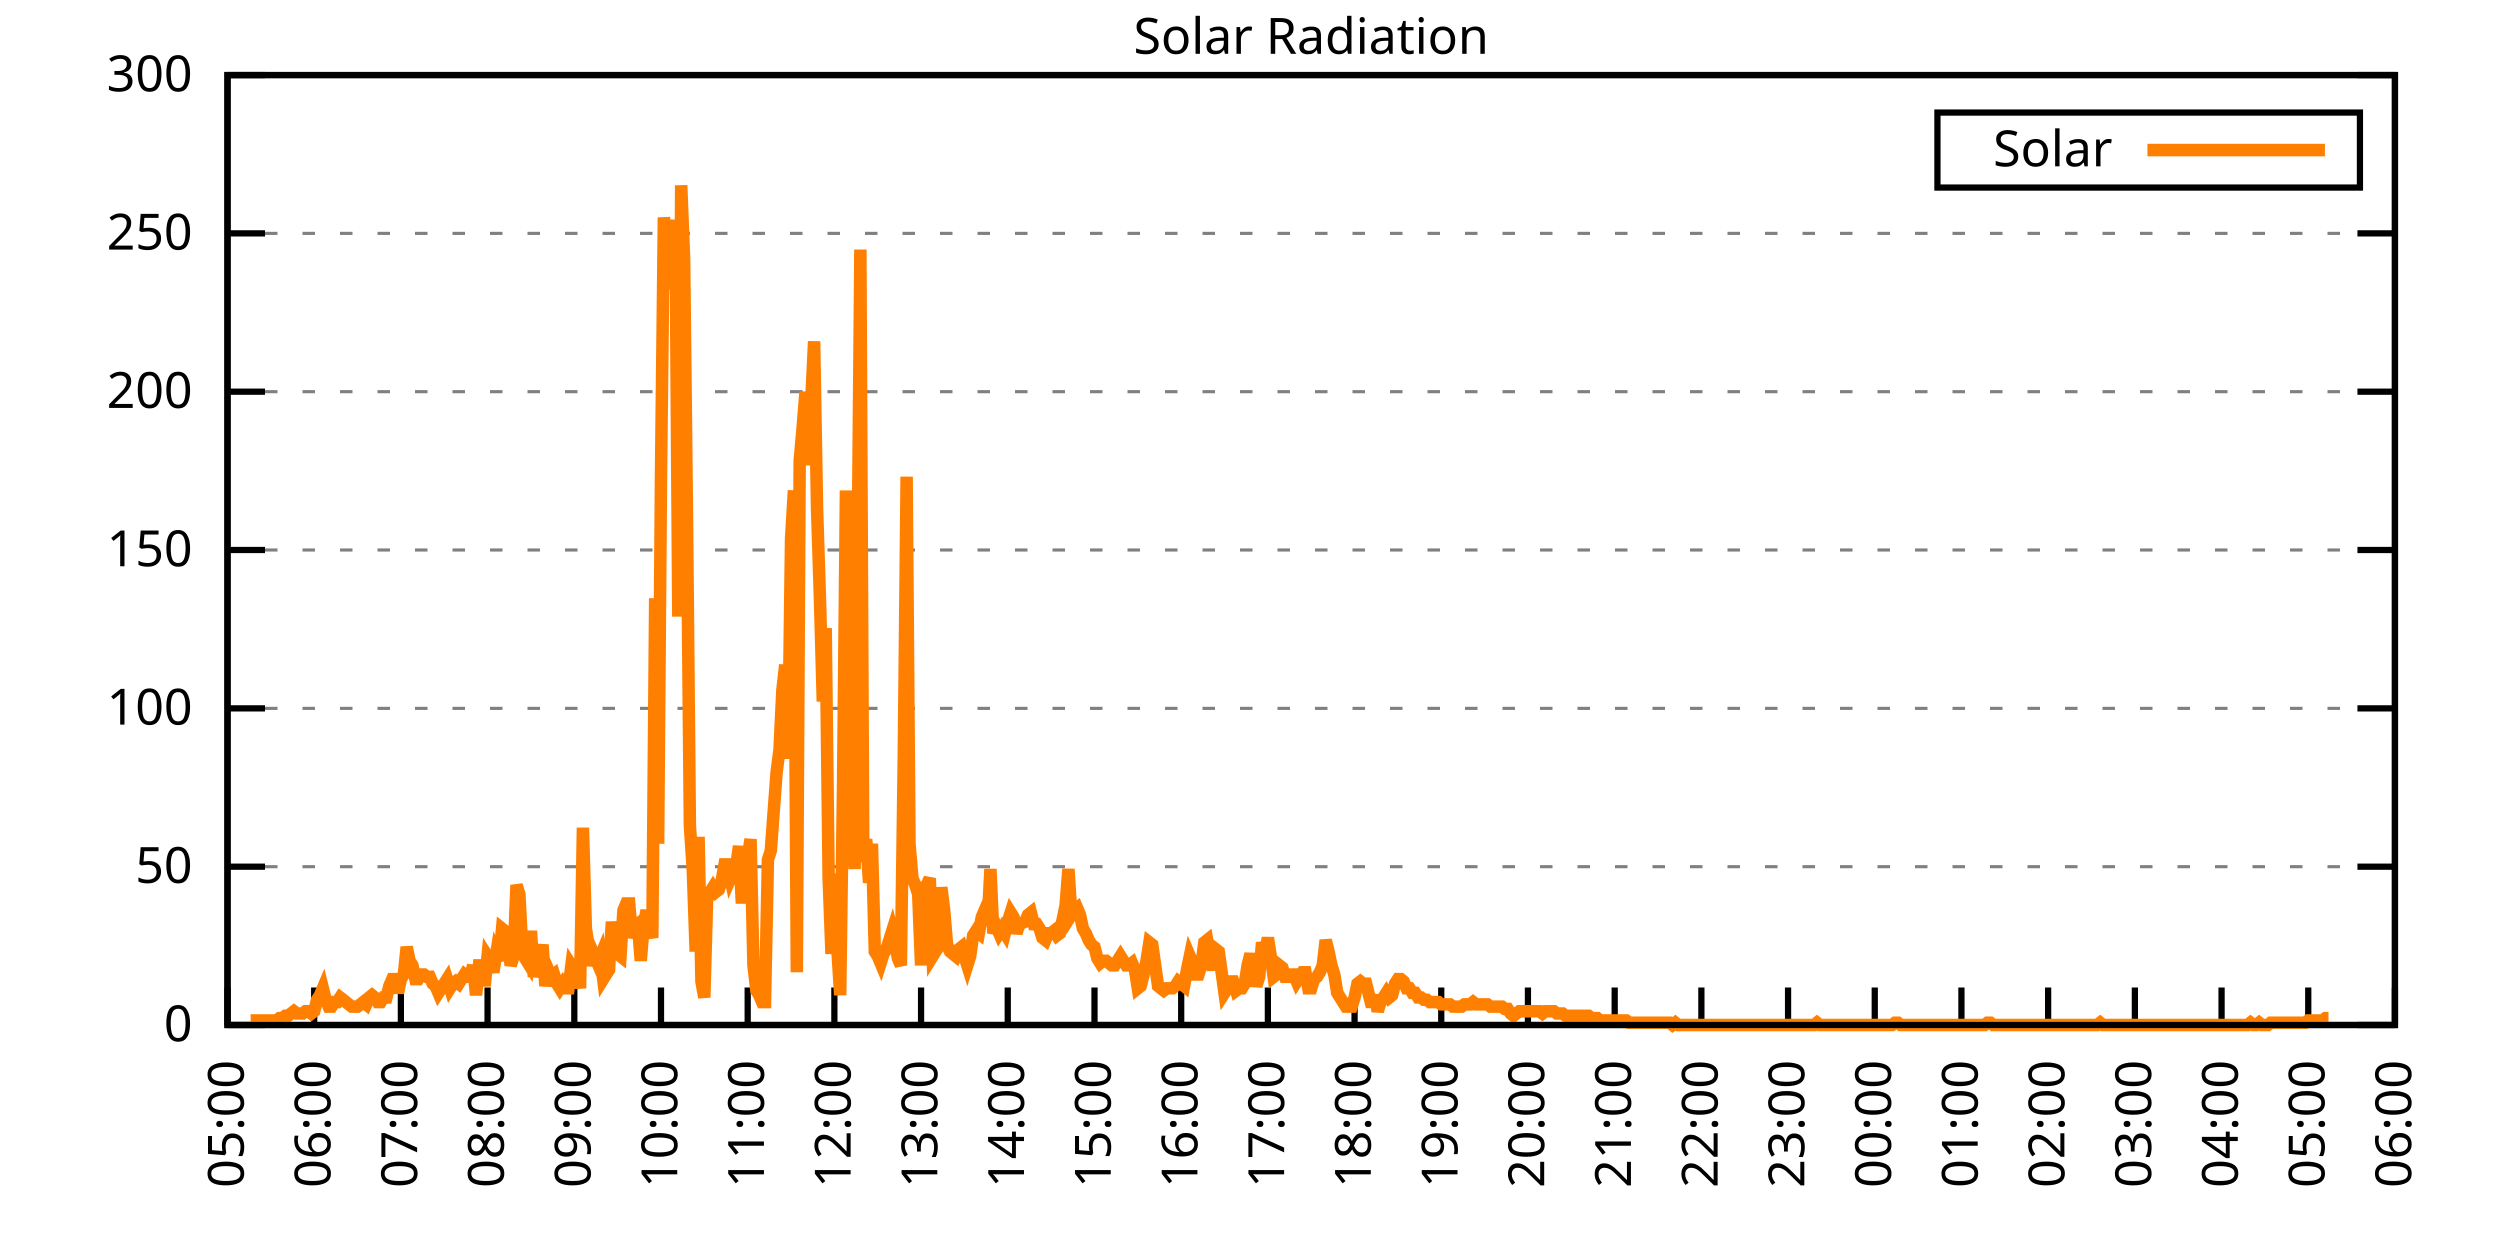
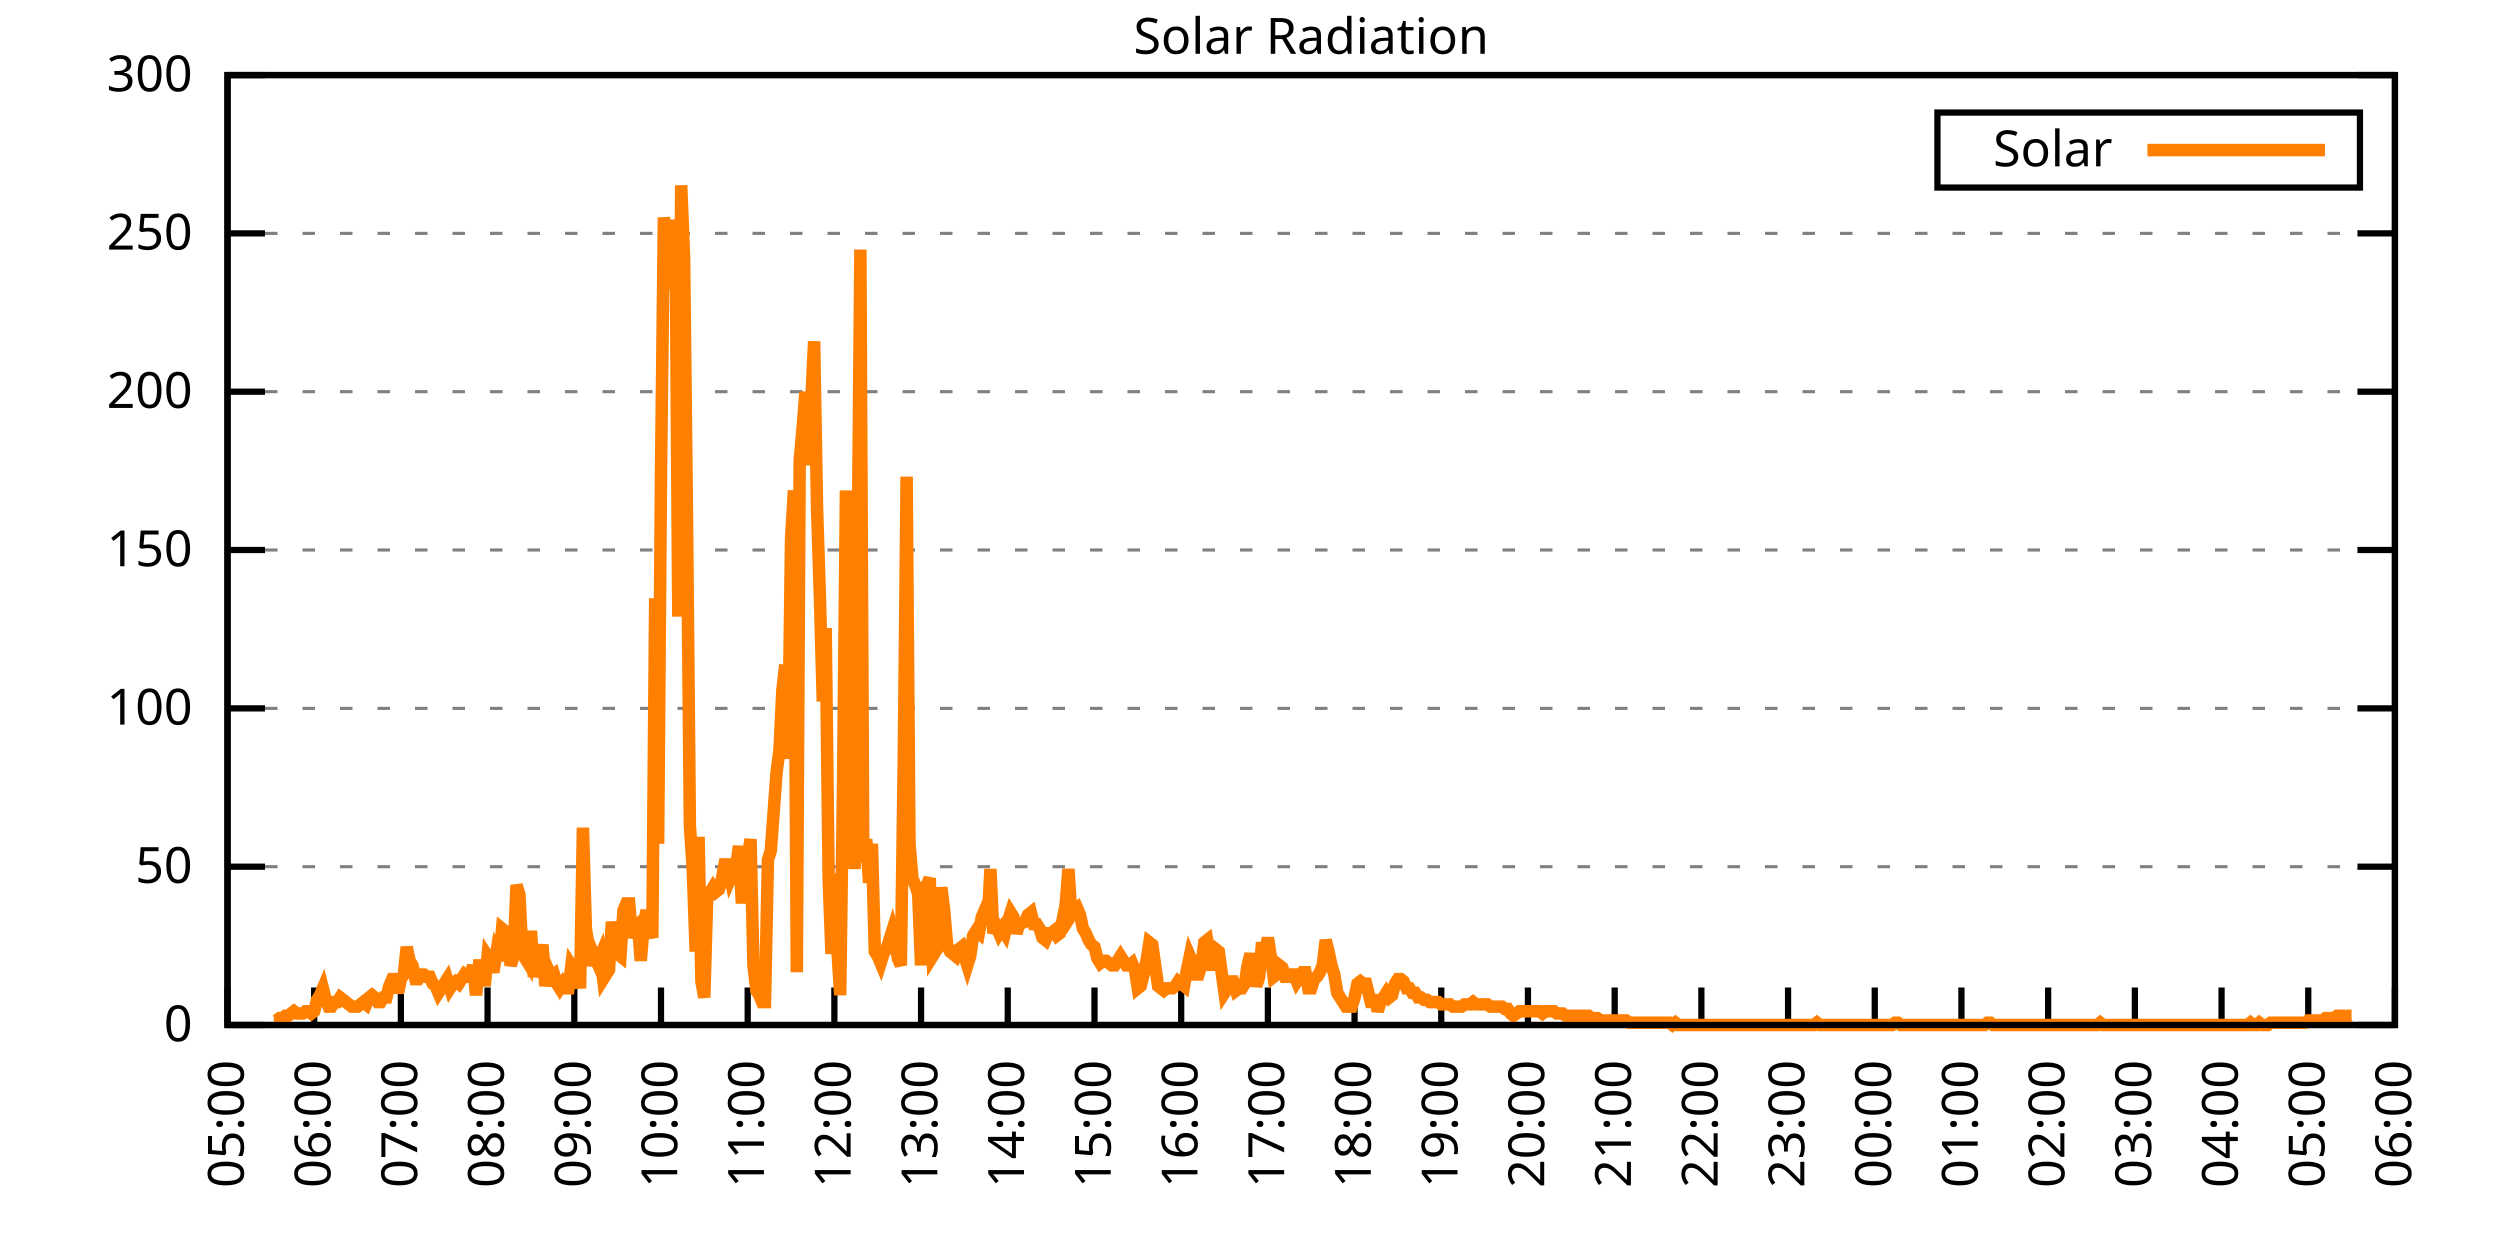
<svg xmlns="http://www.w3.org/2000/svg" xmlns:xlink="http://www.w3.org/1999/xlink" width="400" height="200" viewBox="0 0 400 200">
  <g id="gnuplot_canvas">
    <rect x="0" y="0" width="400" height="200" fill="none" />
    <defs>
      <circle id="gpDot" r="0.5" stroke-width="0.5" stroke="currentColor" />
      <path id="gpPt0" stroke-width="0.333" stroke="currentColor" d="M-1,0 h2 M0,-1 v2" />
      <path id="gpPt1" stroke-width="0.333" stroke="currentColor" d="M-1,-1 L1,1 M1,-1 L-1,1" />
      <path id="gpPt2" stroke-width="0.333" stroke="currentColor" d="M-1,0 L1,0 M0,-1 L0,1 M-1,-1 L1,1 M-1,1 L1,-1" />
      <rect id="gpPt3" stroke-width="0.333" stroke="currentColor" x="-1" y="-1" width="2" height="2" />
      <rect id="gpPt4" stroke-width="0.333" stroke="currentColor" fill="currentColor" x="-1" y="-1" width="2" height="2" />
      <circle id="gpPt5" stroke-width="0.333" stroke="currentColor" cx="0" cy="0" r="1" />
      <use xlink:href="#gpPt5" id="gpPt6" fill="currentColor" stroke="none" />
      <path id="gpPt7" stroke-width="0.333" stroke="currentColor" d="M0,-1.33 L-1.33,0.67 L1.33,0.67 z" />
      <use xlink:href="#gpPt7" id="gpPt8" fill="currentColor" stroke="none" />
      <use xlink:href="#gpPt7" id="gpPt9" stroke="currentColor" transform="rotate(180)" />
      <use xlink:href="#gpPt9" id="gpPt10" fill="currentColor" stroke="none" />
      <use xlink:href="#gpPt3" id="gpPt11" stroke="currentColor" transform="rotate(45)" />
      <use xlink:href="#gpPt11" id="gpPt12" fill="currentColor" stroke="none" />
      <path id="gpPt13" stroke-width="0.333" stroke="currentColor" d="M0,1.330 L1.265,0.411 L0.782,-1.067 L-0.782,-1.076 L-1.265,0.411 z" />
      <use xlink:href="#gpPt13" id="gpPt14" fill="currentColor" stroke="none" />
      <filter id="textbox" filterUnits="objectBoundingBox" x="0" y="0" height="1" width="1">
        <feFlood flood-color="white" flood-opacity="1" result="bgnd" />
        <feComposite in="SourceGraphic" in2="bgnd" operator="atop" />
      </filter>
      <filter id="greybox" filterUnits="objectBoundingBox" x="0" y="0" height="1" width="1">
        <feFlood flood-color="lightgrey" flood-opacity="1" result="grey" />
        <feComposite in="SourceGraphic" in2="grey" operator="atop" />
      </filter>
    </defs>
    <g fill="none" color="white" stroke="currentColor" stroke-width="1.00" stroke-linecap="butt" stroke-linejoin="miter">
</g>
    <g fill="none" color="black" stroke="currentColor" stroke-width="1.00" stroke-linecap="butt" stroke-linejoin="miter">
      <g stroke="none" shape-rendering="crispEdges">
        <polygon fill="rgb(255, 255, 255)" points="36.40,164.00 383.18,164.00 383.18,12.02 36.40,12.02 " />
      </g>
    </g>
    <g fill="none" color="black" stroke="currentColor" stroke-width="1.00" stroke-linecap="butt" stroke-linejoin="miter">
</g>
    <g fill="none" color="black" stroke="black" stroke-width="0.50" stroke-linecap="butt" stroke-linejoin="miter">
</g>
    <g fill="none" color="gray" stroke="currentColor" stroke-width="0.50" stroke-linecap="butt" stroke-linejoin="miter">
      <path stroke="gray" stroke-dasharray="2,4" class="gridline" d="M36.40,164.00 L383.19,164.00  " />
    </g>
    <g fill="none" color="gray" stroke="gray" stroke-width="1.00" stroke-linecap="butt" stroke-linejoin="miter">
</g>
    <g fill="none" color="black" stroke="currentColor" stroke-width="1.00" stroke-linecap="butt" stroke-linejoin="miter">
      <path stroke="black" d="M36.40,164.00 L42.40,164.00 M383.19,164.00 L377.19,164.00  " />
      <g transform="translate(30.80,166.60)" stroke="none" fill="black" font-family="Sans" font-size="8.00" text-anchor="end">
        <text>
          <tspan font-family="Sans"> 0</tspan>
        </text>
      </g>
    </g>
    <g fill="none" color="black" stroke="currentColor" stroke-width="1.00" stroke-linecap="butt" stroke-linejoin="miter">
</g>
    <g fill="none" color="black" stroke="black" stroke-width="0.50" stroke-linecap="butt" stroke-linejoin="miter">
</g>
    <g fill="none" color="gray" stroke="currentColor" stroke-width="0.50" stroke-linecap="butt" stroke-linejoin="miter">
      <path stroke="gray" stroke-dasharray="2,4" class="gridline" d="M36.40,138.67 L383.19,138.67  " />
    </g>
    <g fill="none" color="gray" stroke="gray" stroke-width="1.00" stroke-linecap="butt" stroke-linejoin="miter">
</g>
    <g fill="none" color="black" stroke="currentColor" stroke-width="1.00" stroke-linecap="butt" stroke-linejoin="miter">
      <path stroke="black" d="M36.40,138.67 L42.40,138.67 M383.19,138.67 L377.19,138.67  " />
      <g transform="translate(30.80,141.27)" stroke="none" fill="black" font-family="Sans" font-size="8.00" text-anchor="end">
        <text>
          <tspan font-family="Sans"> 50</tspan>
        </text>
      </g>
    </g>
    <g fill="none" color="black" stroke="currentColor" stroke-width="1.00" stroke-linecap="butt" stroke-linejoin="miter">
</g>
    <g fill="none" color="black" stroke="black" stroke-width="0.50" stroke-linecap="butt" stroke-linejoin="miter">
</g>
    <g fill="none" color="gray" stroke="currentColor" stroke-width="0.50" stroke-linecap="butt" stroke-linejoin="miter">
      <path stroke="gray" stroke-dasharray="2,4" class="gridline" d="M36.40,113.34 L383.19,113.34  " />
    </g>
    <g fill="none" color="gray" stroke="gray" stroke-width="1.00" stroke-linecap="butt" stroke-linejoin="miter">
</g>
    <g fill="none" color="black" stroke="currentColor" stroke-width="1.00" stroke-linecap="butt" stroke-linejoin="miter">
      <path stroke="black" d="M36.40,113.34 L42.40,113.34 M383.19,113.34 L377.19,113.34  " />
      <g transform="translate(30.80,115.94)" stroke="none" fill="black" font-family="Sans" font-size="8.00" text-anchor="end">
        <text>
          <tspan font-family="Sans"> 100</tspan>
        </text>
      </g>
    </g>
    <g fill="none" color="black" stroke="currentColor" stroke-width="1.00" stroke-linecap="butt" stroke-linejoin="miter">
</g>
    <g fill="none" color="black" stroke="black" stroke-width="0.50" stroke-linecap="butt" stroke-linejoin="miter">
</g>
    <g fill="none" color="gray" stroke="currentColor" stroke-width="0.50" stroke-linecap="butt" stroke-linejoin="miter">
      <path stroke="gray" stroke-dasharray="2,4" class="gridline" d="M36.40,88.00 L383.19,88.00  " />
    </g>
    <g fill="none" color="gray" stroke="gray" stroke-width="1.00" stroke-linecap="butt" stroke-linejoin="miter">
</g>
    <g fill="none" color="black" stroke="currentColor" stroke-width="1.00" stroke-linecap="butt" stroke-linejoin="miter">
      <path stroke="black" d="M36.40,88.00 L42.40,88.00 M383.19,88.00 L377.19,88.00  " />
      <g transform="translate(30.80,90.60)" stroke="none" fill="black" font-family="Sans" font-size="8.00" text-anchor="end">
        <text>
          <tspan font-family="Sans"> 150</tspan>
        </text>
      </g>
    </g>
    <g fill="none" color="black" stroke="currentColor" stroke-width="1.00" stroke-linecap="butt" stroke-linejoin="miter">
</g>
    <g fill="none" color="black" stroke="black" stroke-width="0.50" stroke-linecap="butt" stroke-linejoin="miter">
</g>
    <g fill="none" color="gray" stroke="currentColor" stroke-width="0.50" stroke-linecap="butt" stroke-linejoin="miter">
      <path stroke="gray" stroke-dasharray="2,4" class="gridline" d="M36.40,62.67 L383.19,62.67  " />
    </g>
    <g fill="none" color="gray" stroke="gray" stroke-width="1.00" stroke-linecap="butt" stroke-linejoin="miter">
</g>
    <g fill="none" color="black" stroke="currentColor" stroke-width="1.00" stroke-linecap="butt" stroke-linejoin="miter">
      <path stroke="black" d="M36.40,62.67 L42.40,62.67 M383.19,62.67 L377.19,62.67  " />
      <g transform="translate(30.80,65.27)" stroke="none" fill="black" font-family="Sans" font-size="8.00" text-anchor="end">
        <text>
          <tspan font-family="Sans"> 200</tspan>
        </text>
      </g>
    </g>
    <g fill="none" color="black" stroke="currentColor" stroke-width="1.00" stroke-linecap="butt" stroke-linejoin="miter">
</g>
    <g fill="none" color="black" stroke="black" stroke-width="0.50" stroke-linecap="butt" stroke-linejoin="miter">
</g>
    <g fill="none" color="gray" stroke="currentColor" stroke-width="0.50" stroke-linecap="butt" stroke-linejoin="miter">
      <path stroke="gray" stroke-dasharray="2,4" class="gridline" d="M36.40,37.34 L383.19,37.34  " />
    </g>
    <g fill="none" color="gray" stroke="gray" stroke-width="1.00" stroke-linecap="butt" stroke-linejoin="miter">
</g>
    <g fill="none" color="black" stroke="currentColor" stroke-width="1.00" stroke-linecap="butt" stroke-linejoin="miter">
      <path stroke="black" d="M36.40,37.34 L42.40,37.34 M383.19,37.34 L377.19,37.34  " />
      <g transform="translate(30.80,39.94)" stroke="none" fill="black" font-family="Sans" font-size="8.00" text-anchor="end">
        <text>
          <tspan font-family="Sans"> 250</tspan>
        </text>
      </g>
    </g>
    <g fill="none" color="black" stroke="currentColor" stroke-width="1.00" stroke-linecap="butt" stroke-linejoin="miter">
</g>
    <g fill="none" color="black" stroke="black" stroke-width="0.50" stroke-linecap="butt" stroke-linejoin="miter">
</g>
    <g fill="none" color="gray" stroke="currentColor" stroke-width="0.50" stroke-linecap="butt" stroke-linejoin="miter">
      <path stroke="gray" stroke-dasharray="2,4" class="gridline" d="M36.40,12.01 L383.19,12.01  " />
    </g>
    <g fill="none" color="gray" stroke="gray" stroke-width="1.00" stroke-linecap="butt" stroke-linejoin="miter">
</g>
    <g fill="none" color="black" stroke="currentColor" stroke-width="1.00" stroke-linecap="butt" stroke-linejoin="miter">
      <path stroke="black" d="M36.40,12.01 L42.40,12.01 M383.19,12.01 L377.19,12.01  " />
      <g transform="translate(30.80,14.61)" stroke="none" fill="black" font-family="Sans" font-size="8.00" text-anchor="end">
        <text>
          <tspan font-family="Sans"> 300</tspan>
        </text>
      </g>
    </g>
    <g fill="none" color="black" stroke="currentColor" stroke-width="1.00" stroke-linecap="butt" stroke-linejoin="miter">
      <path stroke="black" d="M36.40,164.00 L36.40,158.00  " />
      <g transform="translate(39.00,169.60) rotate(270.00)" stroke="none" fill="black" font-family="Sans" font-size="8.00" text-anchor="end">
        <text>
          <tspan font-family="Sans">05:00</tspan>
        </text>
      </g>
    </g>
    <g fill="none" color="black" stroke="currentColor" stroke-width="1.00" stroke-linecap="butt" stroke-linejoin="miter">
      <path stroke="black" d="M50.27,164.00 L50.27,158.00  " />
      <g transform="translate(52.87,169.60) rotate(270.00)" stroke="none" fill="black" font-family="Sans" font-size="8.00" text-anchor="end">
        <text>
          <tspan font-family="Sans">06:00</tspan>
        </text>
      </g>
    </g>
    <g fill="none" color="black" stroke="currentColor" stroke-width="1.00" stroke-linecap="butt" stroke-linejoin="miter">
      <path stroke="black" d="M64.14,164.00 L64.14,158.00  " />
      <g transform="translate(66.74,169.60) rotate(270.00)" stroke="none" fill="black" font-family="Sans" font-size="8.00" text-anchor="end">
        <text>
          <tspan font-family="Sans">07:00</tspan>
        </text>
      </g>
    </g>
    <g fill="none" color="black" stroke="currentColor" stroke-width="1.00" stroke-linecap="butt" stroke-linejoin="miter">
      <path stroke="black" d="M78.01,164.00 L78.01,158.00  " />
      <g transform="translate(80.61,169.60) rotate(270.00)" stroke="none" fill="black" font-family="Sans" font-size="8.00" text-anchor="end">
        <text>
          <tspan font-family="Sans">08:00</tspan>
        </text>
      </g>
    </g>
    <g fill="none" color="black" stroke="currentColor" stroke-width="1.00" stroke-linecap="butt" stroke-linejoin="miter">
      <path stroke="black" d="M91.89,164.00 L91.89,158.00  " />
      <g transform="translate(94.49,169.60) rotate(270.00)" stroke="none" fill="black" font-family="Sans" font-size="8.00" text-anchor="end">
        <text>
          <tspan font-family="Sans">09:00</tspan>
        </text>
      </g>
    </g>
    <g fill="none" color="black" stroke="currentColor" stroke-width="1.00" stroke-linecap="butt" stroke-linejoin="miter">
      <path stroke="black" d="M105.76,164.00 L105.76,158.00  " />
      <g transform="translate(108.36,169.60) rotate(270.00)" stroke="none" fill="black" font-family="Sans" font-size="8.00" text-anchor="end">
        <text>
          <tspan font-family="Sans">10:00</tspan>
        </text>
      </g>
    </g>
    <g fill="none" color="black" stroke="currentColor" stroke-width="1.00" stroke-linecap="butt" stroke-linejoin="miter">
      <path stroke="black" d="M119.63,164.00 L119.63,158.00  " />
      <g transform="translate(122.23,169.60) rotate(270.00)" stroke="none" fill="black" font-family="Sans" font-size="8.00" text-anchor="end">
        <text>
          <tspan font-family="Sans">11:00</tspan>
        </text>
      </g>
    </g>
    <g fill="none" color="black" stroke="currentColor" stroke-width="1.00" stroke-linecap="butt" stroke-linejoin="miter">
      <path stroke="black" d="M133.50,164.00 L133.50,158.00  " />
      <g transform="translate(136.10,169.60) rotate(270.00)" stroke="none" fill="black" font-family="Sans" font-size="8.00" text-anchor="end">
        <text>
          <tspan font-family="Sans">12:00</tspan>
        </text>
      </g>
    </g>
    <g fill="none" color="black" stroke="currentColor" stroke-width="1.00" stroke-linecap="butt" stroke-linejoin="miter">
      <path stroke="black" d="M147.37,164.00 L147.37,158.00  " />
      <g transform="translate(149.97,169.60) rotate(270.00)" stroke="none" fill="black" font-family="Sans" font-size="8.00" text-anchor="end">
        <text>
          <tspan font-family="Sans">13:00</tspan>
        </text>
      </g>
    </g>
    <g fill="none" color="black" stroke="currentColor" stroke-width="1.00" stroke-linecap="butt" stroke-linejoin="miter">
      <path stroke="black" d="M161.24,164.00 L161.24,158.00  " />
      <g transform="translate(163.84,169.60) rotate(270.00)" stroke="none" fill="black" font-family="Sans" font-size="8.00" text-anchor="end">
        <text>
          <tspan font-family="Sans">14:00</tspan>
        </text>
      </g>
    </g>
    <g fill="none" color="black" stroke="currentColor" stroke-width="1.00" stroke-linecap="butt" stroke-linejoin="miter">
      <path stroke="black" d="M175.12,164.00 L175.12,158.00  " />
      <g transform="translate(177.72,169.60) rotate(270.00)" stroke="none" fill="black" font-family="Sans" font-size="8.00" text-anchor="end">
        <text>
          <tspan font-family="Sans">15:00</tspan>
        </text>
      </g>
    </g>
    <g fill="none" color="black" stroke="currentColor" stroke-width="1.00" stroke-linecap="butt" stroke-linejoin="miter">
      <path stroke="black" d="M188.99,164.00 L188.99,158.00  " />
      <g transform="translate(191.59,169.60) rotate(270.00)" stroke="none" fill="black" font-family="Sans" font-size="8.00" text-anchor="end">
        <text>
          <tspan font-family="Sans">16:00</tspan>
        </text>
      </g>
    </g>
    <g fill="none" color="black" stroke="currentColor" stroke-width="1.00" stroke-linecap="butt" stroke-linejoin="miter">
      <path stroke="black" d="M202.86,164.00 L202.86,158.00  " />
      <g transform="translate(205.46,169.60) rotate(270.00)" stroke="none" fill="black" font-family="Sans" font-size="8.00" text-anchor="end">
        <text>
          <tspan font-family="Sans">17:00</tspan>
        </text>
      </g>
    </g>
    <g fill="none" color="black" stroke="currentColor" stroke-width="1.00" stroke-linecap="butt" stroke-linejoin="miter">
      <path stroke="black" d="M216.73,164.00 L216.73,158.00  " />
      <g transform="translate(219.33,169.60) rotate(270.00)" stroke="none" fill="black" font-family="Sans" font-size="8.00" text-anchor="end">
        <text>
          <tspan font-family="Sans">18:00</tspan>
        </text>
      </g>
    </g>
    <g fill="none" color="black" stroke="currentColor" stroke-width="1.00" stroke-linecap="butt" stroke-linejoin="miter">
      <path stroke="black" d="M230.60,164.00 L230.60,158.00  " />
      <g transform="translate(233.20,169.60) rotate(270.00)" stroke="none" fill="black" font-family="Sans" font-size="8.00" text-anchor="end">
        <text>
          <tspan font-family="Sans">19:00</tspan>
        </text>
      </g>
    </g>
    <g fill="none" color="black" stroke="currentColor" stroke-width="1.00" stroke-linecap="butt" stroke-linejoin="miter">
      <path stroke="black" d="M244.47,164.00 L244.47,158.00  " />
      <g transform="translate(247.07,169.60) rotate(270.00)" stroke="none" fill="black" font-family="Sans" font-size="8.00" text-anchor="end">
        <text>
          <tspan font-family="Sans">20:00</tspan>
        </text>
      </g>
    </g>
    <g fill="none" color="black" stroke="currentColor" stroke-width="1.00" stroke-linecap="butt" stroke-linejoin="miter">
      <path stroke="black" d="M258.35,164.00 L258.35,158.00  " />
      <g transform="translate(260.95,169.60) rotate(270.00)" stroke="none" fill="black" font-family="Sans" font-size="8.00" text-anchor="end">
        <text>
          <tspan font-family="Sans">21:00</tspan>
        </text>
      </g>
    </g>
    <g fill="none" color="black" stroke="currentColor" stroke-width="1.00" stroke-linecap="butt" stroke-linejoin="miter">
      <path stroke="black" d="M272.22,164.00 L272.22,158.00  " />
      <g transform="translate(274.82,169.60) rotate(270.00)" stroke="none" fill="black" font-family="Sans" font-size="8.00" text-anchor="end">
        <text>
          <tspan font-family="Sans">22:00</tspan>
        </text>
      </g>
    </g>
    <g fill="none" color="black" stroke="currentColor" stroke-width="1.00" stroke-linecap="butt" stroke-linejoin="miter">
      <path stroke="black" d="M286.09,164.00 L286.09,158.00  " />
      <g transform="translate(288.69,169.60) rotate(270.00)" stroke="none" fill="black" font-family="Sans" font-size="8.00" text-anchor="end">
        <text>
          <tspan font-family="Sans">23:00</tspan>
        </text>
      </g>
    </g>
    <g fill="none" color="black" stroke="currentColor" stroke-width="1.00" stroke-linecap="butt" stroke-linejoin="miter">
      <path stroke="black" d="M299.96,164.00 L299.96,158.00  " />
      <g transform="translate(302.56,169.60) rotate(270.00)" stroke="none" fill="black" font-family="Sans" font-size="8.00" text-anchor="end">
        <text>
          <tspan font-family="Sans">00:00</tspan>
        </text>
      </g>
    </g>
    <g fill="none" color="black" stroke="currentColor" stroke-width="1.00" stroke-linecap="butt" stroke-linejoin="miter">
      <path stroke="black" d="M313.83,164.00 L313.83,158.00  " />
      <g transform="translate(316.43,169.60) rotate(270.00)" stroke="none" fill="black" font-family="Sans" font-size="8.00" text-anchor="end">
        <text>
          <tspan font-family="Sans">01:00</tspan>
        </text>
      </g>
    </g>
    <g fill="none" color="black" stroke="currentColor" stroke-width="1.00" stroke-linecap="butt" stroke-linejoin="miter">
      <path stroke="black" d="M327.70,164.00 L327.70,158.00  " />
      <g transform="translate(330.30,169.60) rotate(270.00)" stroke="none" fill="black" font-family="Sans" font-size="8.00" text-anchor="end">
        <text>
          <tspan font-family="Sans">02:00</tspan>
        </text>
      </g>
    </g>
    <g fill="none" color="black" stroke="currentColor" stroke-width="1.00" stroke-linecap="butt" stroke-linejoin="miter">
      <path stroke="black" d="M341.58,164.00 L341.58,158.00  " />
      <g transform="translate(344.18,169.60) rotate(270.00)" stroke="none" fill="black" font-family="Sans" font-size="8.00" text-anchor="end">
        <text>
          <tspan font-family="Sans">03:00</tspan>
        </text>
      </g>
    </g>
    <g fill="none" color="black" stroke="currentColor" stroke-width="1.00" stroke-linecap="butt" stroke-linejoin="miter">
      <path stroke="black" d="M355.45,164.00 L355.45,158.00  " />
      <g transform="translate(358.05,169.60) rotate(270.00)" stroke="none" fill="black" font-family="Sans" font-size="8.00" text-anchor="end">
        <text>
          <tspan font-family="Sans">04:00</tspan>
        </text>
      </g>
    </g>
    <g fill="none" color="black" stroke="currentColor" stroke-width="1.00" stroke-linecap="butt" stroke-linejoin="miter">
      <path stroke="black" d="M369.32,164.00 L369.32,158.00  " />
      <g transform="translate(371.92,169.60) rotate(270.00)" stroke="none" fill="black" font-family="Sans" font-size="8.00" text-anchor="end">
        <text>
          <tspan font-family="Sans">05:00</tspan>
        </text>
      </g>
    </g>
    <g fill="none" color="black" stroke="currentColor" stroke-width="1.00" stroke-linecap="butt" stroke-linejoin="miter">
      <path stroke="black" d="M383.19,164.00 L383.19,158.00  " />
      <g transform="translate(385.79,169.60) rotate(270.00)" stroke="none" fill="black" font-family="Sans" font-size="8.00" text-anchor="end">
        <text>
          <tspan font-family="Sans">06:00</tspan>
        </text>
      </g>
    </g>
    <g fill="none" color="black" stroke="currentColor" stroke-width="1.00" stroke-linecap="butt" stroke-linejoin="miter">
</g>
    <g fill="none" color="black" stroke="currentColor" stroke-width="1.00" stroke-linecap="butt" stroke-linejoin="miter">
      <path stroke="black" d="M36.40,12.01 L36.40,164.00 L383.19,164.00 L383.19,12.01 L36.40,12.01 Z  " />
    </g>
    <g fill="none" color="black" stroke="currentColor" stroke-width="1.00" stroke-linecap="butt" stroke-linejoin="miter">
</g>
    <g fill="none" color="black" stroke="currentColor" stroke-width="1.00" stroke-linecap="butt" stroke-linejoin="miter">
      <path stroke="black" d="M309.99,30.01 L309.99,18.01 L377.59,18.01 L377.59,30.01 L309.99,30.01 Z  " />
    </g>
    <g id="Solar_Radiation_plot_1">
      <g fill="none" color="white" stroke="black" stroke-width="2.00" stroke-linecap="butt" stroke-linejoin="miter">
</g>
      <g fill="none" color="black" stroke="currentColor" stroke-width="2.00" stroke-linecap="butt" stroke-linejoin="miter">
        <g transform="translate(337.99,26.61)" stroke="none" fill="black" font-family="Sans" font-size="8.00" text-anchor="end">
          <text>
            <tspan font-family="Sans">Solar</tspan>
          </text>
        </g>
      </g>
      <g fill="none" color="black" stroke="currentColor" stroke-width="2.00" stroke-linecap="butt" stroke-linejoin="miter">
-         <path stroke="rgb(255, 127,   0)" d="M343.59,24.01 L371.99,24.01 M40.10,163.27 L40.56,163.27 L41.02,163.27 L41.49,163.27 L41.95,163.27 L42.41,163.27   L42.87,163.27 L43.34,163.27 L43.80,163.27 L44.26,163.27 L44.72,162.90 L45.19,162.90 L45.65,162.53 L46.11,162.53   L46.57,162.16 L47.03,161.80 L47.50,162.16 L47.96,162.16 L48.42,162.16 L48.88,161.80 L49.35,161.80 L49.81,162.16   L50.27,161.80 L50.73,159.96 L51.20,159.23 L51.66,158.13 L52.12,159.96 L52.58,161.06 L53.05,161.06 L53.51,160.33   L53.97,160.33 L54.43,159.60 L54.90,159.96 L55.36,160.33 L55.82,160.70 L56.28,161.06 L56.75,161.06 L57.21,161.06   L57.67,160.70 L58.13,160.33 L58.59,160.70 L59.06,159.60 L59.52,159.23 L59.98,159.60 L60.44,160.33 L60.91,160.33   L61.37,159.60 L61.83,159.60 L62.29,157.76 L62.76,156.66 L63.22,156.66 L63.68,158.86 L64.14,156.66 L64.61,155.92   L65.07,151.52 L65.53,153.72 L65.99,154.46 L66.46,156.66 L66.92,156.66 L67.38,155.92 L67.84,155.92 L68.30,156.29   L68.77,156.29 L69.23,157.39 L69.69,157.76 L70.15,158.86 L70.62,158.13 L71.08,157.39 L71.54,156.66 L72.00,158.13   L72.47,157.39 L72.93,157.03 L73.39,157.39 L73.85,156.66 L74.32,155.92 L74.78,156.29 L75.24,156.29 L75.70,154.46   L76.17,159.23 L76.63,154.46 L77.09,154.46 L77.55,157.76 L78.01,152.99 L78.48,153.72 L78.94,155.56 L79.40,152.62   L79.86,153.72 L80.33,148.58 L80.79,148.95 L81.25,150.79 L81.71,154.46 L82.18,152.99 L82.64,141.61 L83.10,143.08   L83.56,151.89 L84.03,153.35 L84.49,154.09 L84.95,148.95 L85.41,156.29 L85.88,153.72 L86.34,153.72 L86.80,151.15   L87.26,157.76 L87.72,155.19 L88.19,156.29 L88.65,155.92 L89.11,157.39 L89.57,158.13 L90.04,157.39 L90.50,158.13   L90.96,158.13 L91.42,154.46 L91.89,155.19 L92.35,154.82 L92.81,158.13 L93.27,132.43 L93.74,148.58 L94.20,151.52   L94.66,154.46 L95.12,152.99 L95.59,154.09 L96.05,152.99 L96.51,156.66 L96.97,155.92 L97.44,155.19 L97.90,147.48   L98.36,151.52 L98.82,152.62 L99.28,152.99 L99.75,145.65 L100.21,144.55 L100.67,144.55 L101.13,150.05 L101.60,148.22   L102.06,147.85 L102.52,153.72 L102.98,148.22 L103.45,145.65 L103.91,148.58 L104.37,150.05 L104.83,95.72 L105.30,135.00   L105.76,75.90 L106.22,34.79 L106.68,39.19 L107.15,46.17 L107.61,44.33 L108.07,35.16 L108.53,98.66 L108.99,29.65   L109.46,41.40 L109.92,82.88 L110.38,132.06 L110.84,139.04 L111.31,152.25 L111.77,133.90 L112.23,157.03 L112.69,159.60   L113.16,143.08 L113.62,142.71 L114.08,141.98 L114.54,142.71 L115.01,142.34 L115.47,140.87 L115.93,138.30 L116.39,138.30   L116.86,140.51 L117.32,139.41 L117.78,138.67 L118.24,135.37 L118.70,144.55 L119.17,137.57 L119.63,137.20 L120.09,134.27   L120.55,154.46 L121.02,158.49 L121.48,159.23 L121.94,160.33 L122.40,160.33 L122.87,137.57 L123.33,136.10 L123.79,129.86   L124.25,123.62 L124.72,119.95 L125.18,110.41 L125.64,106.37 L126.10,121.42 L126.57,86.18 L127.03,78.47 L127.49,155.56   L127.95,73.70 L128.41,68.56 L128.88,62.69 L129.34,74.43 L129.80,64.16 L130.26,54.61 L130.73,81.41 L131.19,95.72   L131.65,112.24 L132.11,100.50 L132.58,140.51 L133.04,152.62 L133.50,139.77 L133.96,151.52 L134.43,159.23 L134.89,125.46   L135.35,78.47 L135.81,123.62 L136.28,126.93 L136.74,139.04 L137.20,92.42 L137.66,39.93 L138.13,137.94 L138.59,134.27   L139.05,141.24 L139.51,135.00 L139.97,152.25 L140.44,152.99 L140.90,154.09 L141.36,152.62 L141.82,151.89 L142.29,150.42   L142.75,148.95 L143.21,150.79 L143.67,153.35 L144.14,154.46 L144.60,121.42 L145.06,76.27 L145.52,135.00 L145.99,140.51   L146.45,141.61 L146.91,143.08 L147.37,154.46 L147.84,141.98 L148.30,141.61 L148.76,140.51 L149.22,152.99 L149.68,152.25   L150.15,151.52 L150.61,141.98 L151.07,145.65 L151.53,151.15 L152.00,152.25 L152.46,152.62 L152.92,152.99 L153.38,151.89   L153.85,151.52 L154.31,152.99 L154.77,154.46 L155.23,152.99 L155.70,149.68 L156.16,148.95 L156.62,149.32 L157.08,146.75   L157.55,145.65 L158.01,147.85 L158.47,139.04 L158.93,149.32 L159.39,148.22 L159.86,149.32 L160.32,148.58 L160.78,149.32   L161.24,147.48 L161.71,146.01 L162.17,146.75 L162.63,149.32 L163.09,147.85 L164.02,147.48 L164.48,146.38 L164.94,146.01   L165.41,147.85 L165.87,147.85 L166.33,148.58 L166.79,150.05 L167.26,150.42 L167.72,149.32 L168.18,149.32 L168.64,148.95   L169.10,149.68 L169.57,149.32 L170.03,147.11 L170.49,144.91 L170.95,139.04 L171.42,146.38 L171.88,145.65 L172.34,145.28   L172.80,146.38 L173.27,148.58 L173.73,149.32 L174.19,150.42 L174.65,151.15 L175.12,151.52 L175.58,153.35 L176.04,154.09   L176.50,153.72 L176.97,153.72 L177.43,154.09 L177.89,154.46 L178.35,154.46 L178.82,153.72 L179.28,152.99 L179.74,153.72   L180.20,154.46 L180.66,154.46 L181.13,154.09 L181.59,155.19 L182.05,158.13 L182.51,157.76 L182.98,155.92 L183.44,153.72   L183.90,150.79 L184.36,151.15 L184.83,154.46 L185.29,157.76 L185.75,158.13 L186.21,158.49 L186.68,158.13 L187.14,158.13   L187.60,158.13 L188.06,157.76 L188.53,157.03 L188.99,157.39 L189.45,157.76 L189.91,155.19 L190.37,152.99 L190.84,154.09   L191.30,155.92 L191.76,155.92 L192.22,154.46 L192.69,150.79 L193.15,150.42 L193.61,152.99 L194.07,155.19 L194.54,151.89   L195.00,152.25 L195.46,155.56 L195.92,158.86 L196.39,158.13 L196.85,157.03 L197.31,157.03 L197.77,158.49 L198.24,158.13   L198.70,158.13 L199.16,157.39 L199.62,154.46 L200.08,152.62 L200.55,155.19 L201.01,157.76 L201.47,156.29 L201.93,150.79   L202.40,152.62 L202.86,150.05 L203.32,152.99 L203.78,156.29 L204.25,155.92 L204.71,154.46 L205.17,154.82 L205.63,156.29   L206.10,156.29 L206.56,155.92 L207.02,155.92 L207.48,157.03 L207.95,156.29 L208.41,155.56 L208.87,155.56 L209.33,158.13   L209.80,158.13 L210.26,156.66 L210.72,156.29 L211.18,155.56 L211.64,154.46 L212.11,150.42 L212.57,152.25 L213.03,154.46   L213.49,155.92 L213.96,158.86 L214.42,159.60 L214.88,160.33 L215.34,161.06 L215.81,161.06 L216.27,161.06 L216.73,159.60   L217.19,157.39 L217.66,157.03 L218.12,157.39 L218.58,157.39 L219.04,159.23 L219.51,161.06 L219.97,159.23 L220.43,161.80   L220.89,160.33 L221.35,159.60 L221.82,158.86 L222.28,159.60 L222.74,159.23 L223.20,157.39 L223.67,156.66 L224.13,156.66   L224.59,157.03 L225.05,158.13 L225.52,158.13 L225.98,158.86 L226.44,158.86 L226.90,159.60 L227.37,159.60 L227.83,159.96   L228.29,159.96 L228.75,160.33 L229.22,160.33 L229.68,160.33 L230.14,160.33 L230.60,160.70 L231.06,160.70 L231.53,160.70   L231.99,160.70 L232.45,161.06 L232.91,161.06 L233.38,161.06 L233.84,161.06 L234.30,160.70 L234.76,160.70 L235.23,160.70   L235.69,160.33 L236.15,160.70 L236.61,160.70 L237.08,160.70 L237.54,160.70 L238.00,160.70 L238.46,161.06 L238.93,161.06   L239.39,161.06 L239.85,161.06 L240.31,161.06 L240.77,161.43 L241.24,161.43 L241.70,162.16 L242.16,162.53 L242.62,162.16   L243.09,161.80 L243.55,161.80 L244.01,161.80 L244.47,161.80 L244.94,161.80 L245.40,161.80 L245.86,161.80 L246.32,161.80   L246.79,162.16 L247.25,161.80 L247.71,161.80 L248.17,161.80 L248.64,161.80 L249.10,162.16 L249.56,162.16 L250.02,162.16   L250.49,162.53 L250.95,162.53 L251.41,162.53 L251.87,162.53 L252.33,162.53 L252.80,162.53 L253.26,162.53 L253.72,162.53   L254.18,162.53 L254.65,162.90 L255.11,162.90 L255.57,162.90 L256.03,163.27 L256.50,163.27 L256.96,163.27 L257.42,163.27   L257.88,163.27 L258.35,163.27 L258.81,163.27 L259.27,163.27 L259.73,163.27 L260.20,163.27 L260.66,163.63 L261.12,163.63   L261.58,163.63 L262.04,163.63 L262.51,163.63 L262.97,163.63 L263.43,163.63 L263.89,163.63 L264.36,163.63 L264.82,163.63   L265.28,163.63 L265.74,163.63 L266.21,163.63 L266.67,163.63 L267.13,163.63 L267.59,164.00 L268.06,163.63 L268.52,164.00   L268.98,164.00 L269.44,164.00 L269.91,164.00 L270.37,164.00 L270.83,164.00 L271.29,164.00 L271.75,164.00 L272.22,164.00   L272.68,164.00 L273.14,164.00 L273.60,164.00 L274.07,164.00 L274.53,164.00 L274.99,164.00 L275.45,164.00 L275.92,164.00   L276.38,164.00 L276.84,164.00 L277.30,164.00 L277.77,164.00 L278.23,164.00 L278.69,164.00 L279.15,164.00 L279.62,164.00   L280.08,164.00 L280.54,164.00 L281.00,164.00 L281.46,164.00 L281.93,164.00 L282.39,164.00 L282.85,164.00 L283.31,164.00   L283.78,164.00 L284.24,164.00 L284.70,164.00 L285.16,164.00 L285.63,164.00 L286.09,164.00 L286.55,164.00 L287.01,164.00   L287.48,164.00 L287.94,164.00 L288.40,164.00 L288.86,164.00 L289.33,164.00 L289.79,164.00 L290.25,164.00 L290.71,163.63   L291.18,164.00 L291.64,164.00 L292.10,164.00 L292.56,164.00 L293.02,164.00 L293.49,164.00 L293.95,164.00 L294.41,164.00   L294.87,164.00 L295.34,164.00 L295.80,164.00 L296.26,164.00 L296.72,164.00 L297.19,164.00 L297.65,164.00 L298.11,164.00   L298.57,164.00 L299.04,164.00 L299.50,164.00 L299.96,164.00 L300.42,164.00 L300.89,164.00 L301.35,164.00 L301.81,164.00   L302.27,164.00 L302.73,164.00 L303.20,163.63 L303.66,163.63 L304.12,164.00 L304.58,164.00 L305.05,164.00 L305.51,164.00   L305.97,164.00 L306.43,164.00 L306.90,164.00 L307.36,164.00 L307.82,164.00 L308.28,164.00 L308.75,164.00 L309.21,164.00   L309.67,164.00 L310.13,164.00 L310.60,164.00 L311.06,164.00 L311.52,164.00 L311.98,164.00 L312.44,164.00 L312.91,164.00   L313.37,164.00 L313.83,164.00 L314.29,164.00 L314.76,164.00 L315.22,164.00 L315.68,164.00 L316.14,164.00 L316.61,164.00   L317.07,164.00 L317.53,164.00 L317.99,163.63 L318.46,163.63 L318.92,164.00 L319.38,164.00 L319.84,164.00 L320.31,164.00   L320.77,164.00 L321.23,164.00 L321.69,164.00 L322.15,164.00 L322.62,164.00 L323.08,164.00 L323.54,164.00 L324.00,164.00   L324.47,164.00 L324.93,164.00 L325.39,164.00 L325.85,164.00 L326.32,164.00 L326.78,164.00 L327.24,164.00 L327.70,164.00   L328.17,164.00 L328.63,164.00 L329.09,164.00 L329.55,164.00 L330.02,164.00 L330.48,164.00 L330.94,164.00 L331.40,164.00   L331.87,164.00 L332.33,164.00 L332.79,164.00 L333.25,164.00 L333.71,164.00 L334.18,164.00 L334.64,164.00 L335.10,164.00   L335.56,164.00 L336.03,163.63 L336.49,164.00 L336.95,164.00 L337.41,164.00 L337.88,164.00 L338.34,164.00 L338.80,164.00   L339.26,164.00 L339.73,164.00 L340.19,164.00 L340.65,164.00 L341.11,164.00 L341.58,164.00 L342.04,164.00 L342.50,164.00   L342.96,164.00 L343.42,164.00 L343.89,164.00 L344.35,164.00 L344.81,164.00 L345.27,164.00 L345.74,164.00 L346.20,164.00   L346.66,164.00 L347.12,164.00 L347.59,164.00 L348.05,164.00 L348.51,164.00 L348.97,164.00 L349.44,164.00 L349.90,164.00   L350.36,164.00 L350.82,164.00 L351.29,164.00 L351.75,164.00 L352.21,164.00 L352.67,164.00 L353.13,164.00 L353.60,164.00   L354.06,164.00 L354.52,164.00 L354.98,164.00 L355.45,164.00 L355.91,164.00 L356.37,164.00 L356.83,164.00 L357.30,164.00   L357.76,164.00 L358.22,164.00 L358.68,164.00 L359.15,164.00 L359.61,164.00 L360.07,163.63 L360.53,164.00 L361.00,164.00   L361.46,163.63 L361.92,164.00 L362.38,164.00 L362.84,164.00 L363.31,163.63 L363.77,163.63 L364.23,163.63 L364.69,163.63   L365.16,163.63 L365.62,163.63 L366.08,163.63 L366.54,163.63 L367.01,163.63 L367.47,163.63 L367.93,163.63 L368.39,163.63   L368.86,163.63 L369.32,163.27 L369.78,163.27 L370.24,163.27 L370.71,163.27 L371.17,163.27 L371.63,163.27 L372.09,162.90   L372.56,162.90  " />
+         <path stroke="rgb(255, 127,   0)" d="M343.59,24.01 L371.99,24.01 M43.80,163.27 L44.26,163.27 L44.72,162.90 L45.19,162.90 L45.65,162.53 L46.11,162.53   L46.57,162.16 L47.03,161.80 L47.50,162.16 L47.96,162.16 L48.42,162.16 L48.88,161.80 L49.35,161.80 L49.81,162.16   L50.27,161.80 L50.73,159.96 L51.20,159.23 L51.66,158.13 L52.12,159.96 L52.58,161.06 L53.05,161.06 L53.51,160.33   L53.97,160.33 L54.43,159.60 L54.90,159.96 L55.36,160.33 L55.82,160.70 L56.28,161.06 L56.75,161.06 L57.21,161.06   L57.67,160.70 L58.13,160.33 L58.59,160.70 L59.06,159.60 L59.52,159.23 L59.98,159.60 L60.44,160.33 L60.91,160.33   L61.37,159.60 L61.83,159.60 L62.29,157.76 L62.76,156.66 L63.22,156.66 L63.68,158.86 L64.14,156.66 L64.61,155.92   L65.07,151.52 L65.53,153.72 L65.99,154.46 L66.46,156.66 L66.92,156.66 L67.38,155.92 L67.84,155.92 L68.30,156.29   L68.77,156.29 L69.23,157.39 L69.69,157.76 L70.15,158.86 L70.62,158.13 L71.08,157.39 L71.54,156.66 L72.00,158.13   L72.47,157.39 L72.93,157.03 L73.39,157.39 L73.85,156.66 L74.32,155.92 L74.78,156.29 L75.24,156.29 L75.70,154.46   L76.17,159.23 L76.63,154.46 L77.09,154.46 L77.55,157.76 L78.01,152.99 L78.48,153.72 L78.94,155.56 L79.40,152.62   L79.86,153.72 L80.33,148.58 L80.79,148.95 L81.25,150.79 L81.71,154.46 L82.18,152.99 L82.64,141.61 L83.10,143.08   L83.56,151.89 L84.03,153.35 L84.49,154.09 L84.95,148.95 L85.41,156.29 L85.88,153.72 L86.34,153.72 L86.80,151.15   L87.26,157.76 L87.72,155.19 L88.19,156.29 L88.65,155.92 L89.11,157.39 L89.57,158.13 L90.04,157.39 L90.50,158.13   L90.96,158.13 L91.42,154.46 L91.89,155.19 L92.35,154.82 L92.81,158.13 L93.27,132.43 L93.74,148.58 L94.20,151.52   L94.66,154.46 L95.12,152.99 L95.59,154.09 L96.05,152.99 L96.51,156.66 L96.97,155.92 L97.44,155.19 L97.90,147.48   L98.36,151.52 L98.82,152.62 L99.28,152.99 L99.75,145.65 L100.21,144.55 L100.67,144.55 L101.13,150.05 L101.60,148.22   L102.06,147.85 L102.52,153.72 L102.98,148.22 L103.45,145.65 L103.91,148.58 L104.37,150.05 L104.83,95.72 L105.30,135.00   L105.76,75.90 L106.22,34.79 L106.68,39.19 L107.15,46.17 L107.61,44.33 L108.07,35.16 L108.53,98.66 L108.99,29.65   L109.46,41.40 L109.92,82.88 L110.38,132.06 L110.84,139.04 L111.31,152.25 L111.77,133.90 L112.23,157.03 L112.69,159.60   L113.16,143.08 L113.62,142.71 L114.08,141.98 L114.54,142.71 L115.01,142.34 L115.47,140.87 L115.93,138.30 L116.39,138.30   L116.86,140.51 L117.32,139.41 L117.78,138.67 L118.24,135.37 L118.70,144.55 L119.17,137.57 L119.63,137.20 L120.09,134.27   L120.55,154.46 L121.02,158.49 L121.48,159.23 L121.94,160.33 L122.40,160.33 L122.87,137.57 L123.33,136.10 L123.79,129.86   L124.25,123.62 L124.72,119.95 L125.18,110.41 L125.64,106.37 L126.10,121.42 L126.57,86.18 L127.03,78.47 L127.49,155.56   L127.95,73.70 L128.41,68.56 L128.88,62.69 L129.34,74.43 L129.80,64.16 L130.26,54.61 L130.73,81.41 L131.19,95.72   L131.65,112.24 L132.11,100.50 L132.58,140.51 L133.04,152.62 L133.50,139.77 L133.96,151.52 L134.43,159.23 L134.89,125.46   L135.35,78.47 L135.81,123.62 L136.28,126.93 L136.74,139.04 L137.20,92.42 L137.66,39.93 L138.13,137.94 L138.59,134.27   L139.05,141.24 L139.51,135.00 L139.97,152.25 L140.44,152.99 L140.90,154.09 L141.36,152.62 L141.82,151.89 L142.29,150.42   L142.75,148.95 L143.21,150.79 L143.67,153.35 L144.14,154.46 L144.60,121.42 L145.06,76.27 L145.52,135.00 L145.99,140.51   L146.45,141.61 L146.91,143.08 L147.37,154.46 L147.84,141.98 L148.30,141.61 L148.76,140.51 L149.22,152.99 L149.68,152.25   L150.15,151.52 L150.61,141.98 L151.07,145.65 L151.53,151.15 L152.00,152.25 L152.46,152.62 L152.92,152.99 L153.38,151.89   L153.85,151.52 L154.31,152.99 L154.77,154.46 L155.23,152.99 L155.70,149.68 L156.16,148.95 L156.62,149.32 L157.08,146.75   L157.55,145.65 L158.01,147.85 L158.47,139.04 L158.93,149.32 L159.39,148.22 L159.86,149.32 L160.32,148.58 L160.78,149.32   L161.24,147.48 L161.71,146.01 L162.17,146.75 L162.63,149.32 L163.09,147.85 L164.02,147.48 L164.48,146.38 L164.94,146.01   L165.41,147.85 L165.87,147.85 L166.33,148.58 L166.79,150.05 L167.26,150.42 L167.72,149.32 L168.18,149.32 L168.64,148.95   L169.10,149.68 L169.57,149.32 L170.03,147.11 L170.49,144.91 L170.95,139.04 L171.42,146.38 L171.88,145.65 L172.34,145.28   L172.80,146.38 L173.27,148.58 L173.73,149.32 L174.19,150.42 L174.65,151.15 L175.12,151.52 L175.58,153.35 L176.04,154.09   L176.50,153.72 L176.97,153.72 L177.43,154.09 L177.89,154.46 L178.35,154.46 L178.82,153.72 L179.28,152.99 L179.74,153.72   L180.20,154.46 L180.66,154.46 L181.13,154.09 L181.59,155.19 L182.05,158.13 L182.51,157.76 L182.98,155.92 L183.44,153.72   L183.90,150.79 L184.36,151.15 L184.83,154.46 L185.29,157.76 L185.75,158.13 L186.21,158.49 L186.68,158.13 L187.14,158.13   L187.60,158.13 L188.06,157.76 L188.53,157.03 L188.99,157.39 L189.45,157.76 L189.91,155.19 L190.37,152.99 L190.84,154.09   L191.30,155.92 L191.76,155.92 L192.22,154.46 L192.69,150.79 L193.15,150.42 L193.61,152.99 L194.07,155.19 L194.54,151.89   L195.00,152.25 L195.46,155.56 L195.92,158.86 L196.39,158.13 L196.85,157.03 L197.31,157.03 L197.77,158.49 L198.24,158.13   L198.70,158.13 L199.16,157.39 L199.62,154.46 L200.08,152.62 L200.55,155.19 L201.01,157.76 L201.47,156.29 L201.93,150.79   L202.40,152.62 L202.86,150.05 L203.32,152.99 L203.78,156.29 L204.25,155.92 L204.71,154.46 L205.17,154.82 L205.63,156.29   L206.10,156.29 L206.56,155.92 L207.02,155.92 L207.48,157.03 L207.95,156.29 L208.41,155.56 L208.87,155.56 L209.33,158.13   L209.80,158.13 L210.26,156.66 L210.72,156.29 L211.18,155.56 L211.64,154.46 L212.11,150.42 L212.57,152.25 L213.03,154.46   L213.49,155.92 L213.96,158.86 L214.42,159.60 L214.88,160.33 L215.34,161.06 L215.81,161.06 L216.27,161.06 L216.73,159.60   L217.19,157.39 L217.66,157.03 L218.12,157.39 L218.58,157.39 L219.04,159.23 L219.51,161.06 L219.97,159.23 L220.43,161.80   L220.89,160.33 L221.35,159.60 L221.82,158.86 L222.28,159.60 L222.74,159.23 L223.20,157.39 L223.67,156.66 L224.13,156.66   L224.59,157.03 L225.05,158.13 L225.52,158.13 L225.98,158.86 L226.44,158.86 L226.90,159.60 L227.37,159.60 L227.83,159.96   L228.29,159.96 L228.75,160.33 L229.22,160.33 L229.68,160.33 L230.14,160.33 L230.60,160.70 L231.06,160.70 L231.53,160.70   L231.99,160.70 L232.45,161.06 L232.91,161.06 L233.38,161.06 L233.84,161.06 L234.30,160.70 L234.76,160.70 L235.23,160.70   L235.69,160.33 L236.15,160.70 L236.61,160.70 L237.08,160.70 L237.54,160.70 L238.00,160.70 L238.46,161.06 L238.93,161.06   L239.39,161.06 L239.85,161.06 L240.31,161.06 L240.77,161.43 L241.24,161.43 L241.70,162.16 L242.16,162.53 L242.62,162.16   L243.09,161.80 L243.55,161.80 L244.01,161.80 L244.47,161.80 L244.94,161.80 L245.40,161.80 L245.86,161.80 L246.32,161.80   L246.79,162.16 L247.25,161.80 L247.71,161.80 L248.17,161.80 L248.64,161.80 L249.10,162.16 L249.56,162.16 L250.02,162.16   L250.49,162.53 L250.95,162.53 L251.41,162.53 L251.87,162.53 L252.33,162.53 L252.80,162.53 L253.26,162.53 L253.72,162.53   L254.18,162.53 L254.65,162.90 L255.11,162.90 L255.57,162.90 L256.03,163.27 L256.50,163.27 L256.96,163.27 L257.42,163.27   L257.88,163.27 L258.35,163.27 L258.81,163.27 L259.27,163.27 L259.73,163.27 L260.20,163.27 L260.66,163.63 L261.12,163.63   L261.58,163.63 L262.04,163.63 L262.51,163.63 L262.97,163.63 L263.43,163.63 L263.89,163.63 L264.36,163.63 L264.82,163.63   L265.28,163.63 L265.74,163.63 L266.21,163.63 L266.67,163.63 L267.13,163.63 L267.59,164.00 L268.06,163.63 L268.52,164.00   L268.98,164.00 L269.44,164.00 L269.91,164.00 L270.37,164.00 L270.83,164.00 L271.29,164.00 L271.75,164.00 L272.22,164.00   L272.68,164.00 L273.14,164.00 L273.60,164.00 L274.07,164.00 L274.53,164.00 L274.99,164.00 L275.45,164.00 L275.92,164.00   L276.38,164.00 L276.84,164.00 L277.30,164.00 L277.77,164.00 L278.23,164.00 L278.69,164.00 L279.15,164.00 L279.62,164.00   L280.08,164.00 L280.54,164.00 L281.00,164.00 L281.46,164.00 L281.93,164.00 L282.39,164.00 L282.85,164.00 L283.31,164.00   L283.78,164.00 L284.24,164.00 L284.70,164.00 L285.16,164.00 L285.63,164.00 L286.09,164.00 L286.55,164.00 L287.01,164.00   L287.48,164.00 L287.94,164.00 L288.40,164.00 L288.86,164.00 L289.33,164.00 L289.79,164.00 L290.25,164.00 L290.71,163.63   L291.18,164.00 L291.64,164.00 L292.10,164.00 L292.56,164.00 L293.02,164.00 L293.49,164.00 L293.95,164.00 L294.41,164.00   L294.87,164.00 L295.34,164.00 L295.80,164.00 L296.26,164.00 L296.72,164.00 L297.19,164.00 L297.65,164.00 L298.11,164.00   L298.57,164.00 L299.04,164.00 L299.50,164.00 L299.96,164.00 L300.42,164.00 L300.89,164.00 L301.35,164.00 L301.81,164.00   L302.27,164.00 L302.73,164.00 L303.20,163.63 L303.66,163.63 L304.12,164.00 L304.58,164.00 L305.05,164.00 L305.51,164.00   L305.97,164.00 L306.43,164.00 L306.90,164.00 L307.36,164.00 L307.82,164.00 L308.28,164.00 L308.75,164.00 L309.21,164.00   L309.67,164.00 L310.13,164.00 L310.60,164.00 L311.06,164.00 L311.52,164.00 L311.98,164.00 L312.44,164.00 L312.91,164.00   L313.37,164.00 L313.83,164.00 L314.29,164.00 L314.76,164.00 L315.22,164.00 L315.68,164.00 L316.14,164.00 L316.61,164.00   L317.07,164.00 L317.53,164.00 L317.99,163.63 L318.46,163.63 L318.92,164.00 L319.38,164.00 L319.84,164.00 L320.31,164.00   L320.77,164.00 L321.23,164.00 L321.69,164.00 L322.15,164.00 L322.62,164.00 L323.08,164.00 L323.54,164.00 L324.00,164.00   L324.47,164.00 L324.93,164.00 L325.39,164.00 L325.85,164.00 L326.32,164.00 L326.78,164.00 L327.24,164.00 L327.70,164.00   L328.17,164.00 L328.63,164.00 L329.09,164.00 L329.55,164.00 L330.02,164.00 L330.48,164.00 L330.94,164.00 L331.40,164.00   L331.87,164.00 L332.33,164.00 L332.79,164.00 L333.25,164.00 L333.71,164.00 L334.18,164.00 L334.64,164.00 L335.10,164.00   L335.56,164.00 L336.03,163.63 L336.49,164.00 L336.95,164.00 L337.41,164.00 L337.88,164.00 L338.34,164.00 L338.80,164.00   L339.26,164.00 L339.73,164.00 L340.19,164.00 L340.65,164.00 L341.11,164.00 L341.58,164.00 L342.04,164.00 L342.50,164.00   L342.96,164.00 L343.42,164.00 L343.89,164.00 L344.35,164.00 L344.81,164.00 L345.27,164.00 L345.74,164.00 L346.20,164.00   L346.66,164.00 L347.12,164.00 L347.59,164.00 L348.05,164.00 L348.51,164.00 L348.97,164.00 L349.44,164.00 L349.90,164.00   L350.36,164.00 L350.82,164.00 L351.29,164.00 L351.75,164.00 L352.21,164.00 L352.67,164.00 L353.13,164.00 L353.60,164.00   L354.06,164.00 L354.52,164.00 L354.98,164.00 L355.45,164.00 L355.91,164.00 L356.37,164.00 L356.83,164.00 L357.30,164.00   L357.76,164.00 L358.22,164.00 L358.68,164.00 L359.15,164.00 L359.61,164.00 L360.07,163.63 L360.53,164.00 L361.00,164.00   L361.46,163.63 L361.92,164.00 L362.38,164.00 L362.84,164.00 L363.31,163.63 L363.77,163.63 L364.23,163.63 L364.69,163.63   L365.16,163.63 L365.62,163.63 L366.08,163.63 L366.54,163.63 L367.01,163.63 L367.47,163.63 L367.93,163.63 L368.39,163.63   L368.86,163.63 L369.32,163.27 L369.78,163.27 L370.24,163.27 L370.71,163.27 L371.17,163.27 L371.63,163.27 L372.09,162.90   L372.56,162.90 L373.02,162.90 L373.48,162.90 L373.94,162.53 L374.40,162.53 L374.87,162.53 L375.33,162.90 L375.79,162.53   L376.25,162.53  " />
      </g>
    </g>
    <g fill="none" color="black" stroke="currentColor" stroke-width="2.00" stroke-linecap="butt" stroke-linejoin="miter">
</g>
    <g fill="none" color="black" stroke="black" stroke-width="1.00" stroke-linecap="butt" stroke-linejoin="miter">
</g>
    <g fill="none" color="black" stroke="currentColor" stroke-width="1.00" stroke-linecap="butt" stroke-linejoin="miter">
      <path stroke="black" d="M36.40,12.01 L36.40,164.00 L383.19,164.00 L383.19,12.01 L36.40,12.01 Z  " />
      <g transform="translate(6.80,88.01) rotate(270.00)" stroke="none" fill="black" font-family="Sans" font-size="8.00" text-anchor="middle">
        <text />
      </g>
    </g>
    <g fill="none" color="black" stroke="currentColor" stroke-width="1.00" stroke-linecap="butt" stroke-linejoin="miter">
</g>
    <g fill="none" color="black" stroke="currentColor" stroke-width="1.00" stroke-linecap="butt" stroke-linejoin="miter">
      <g transform="translate(209.79,8.61)" stroke="none" fill="black" font-family="Sans" font-size="8.00" text-anchor="middle">
        <text>
          <tspan font-family="Sans">Solar Radiation</tspan>
        </text>
      </g>
    </g>
    <g fill="none" color="black" stroke="currentColor" stroke-width="1.00" stroke-linecap="butt" stroke-linejoin="miter">
</g>
  </g>
</svg>
